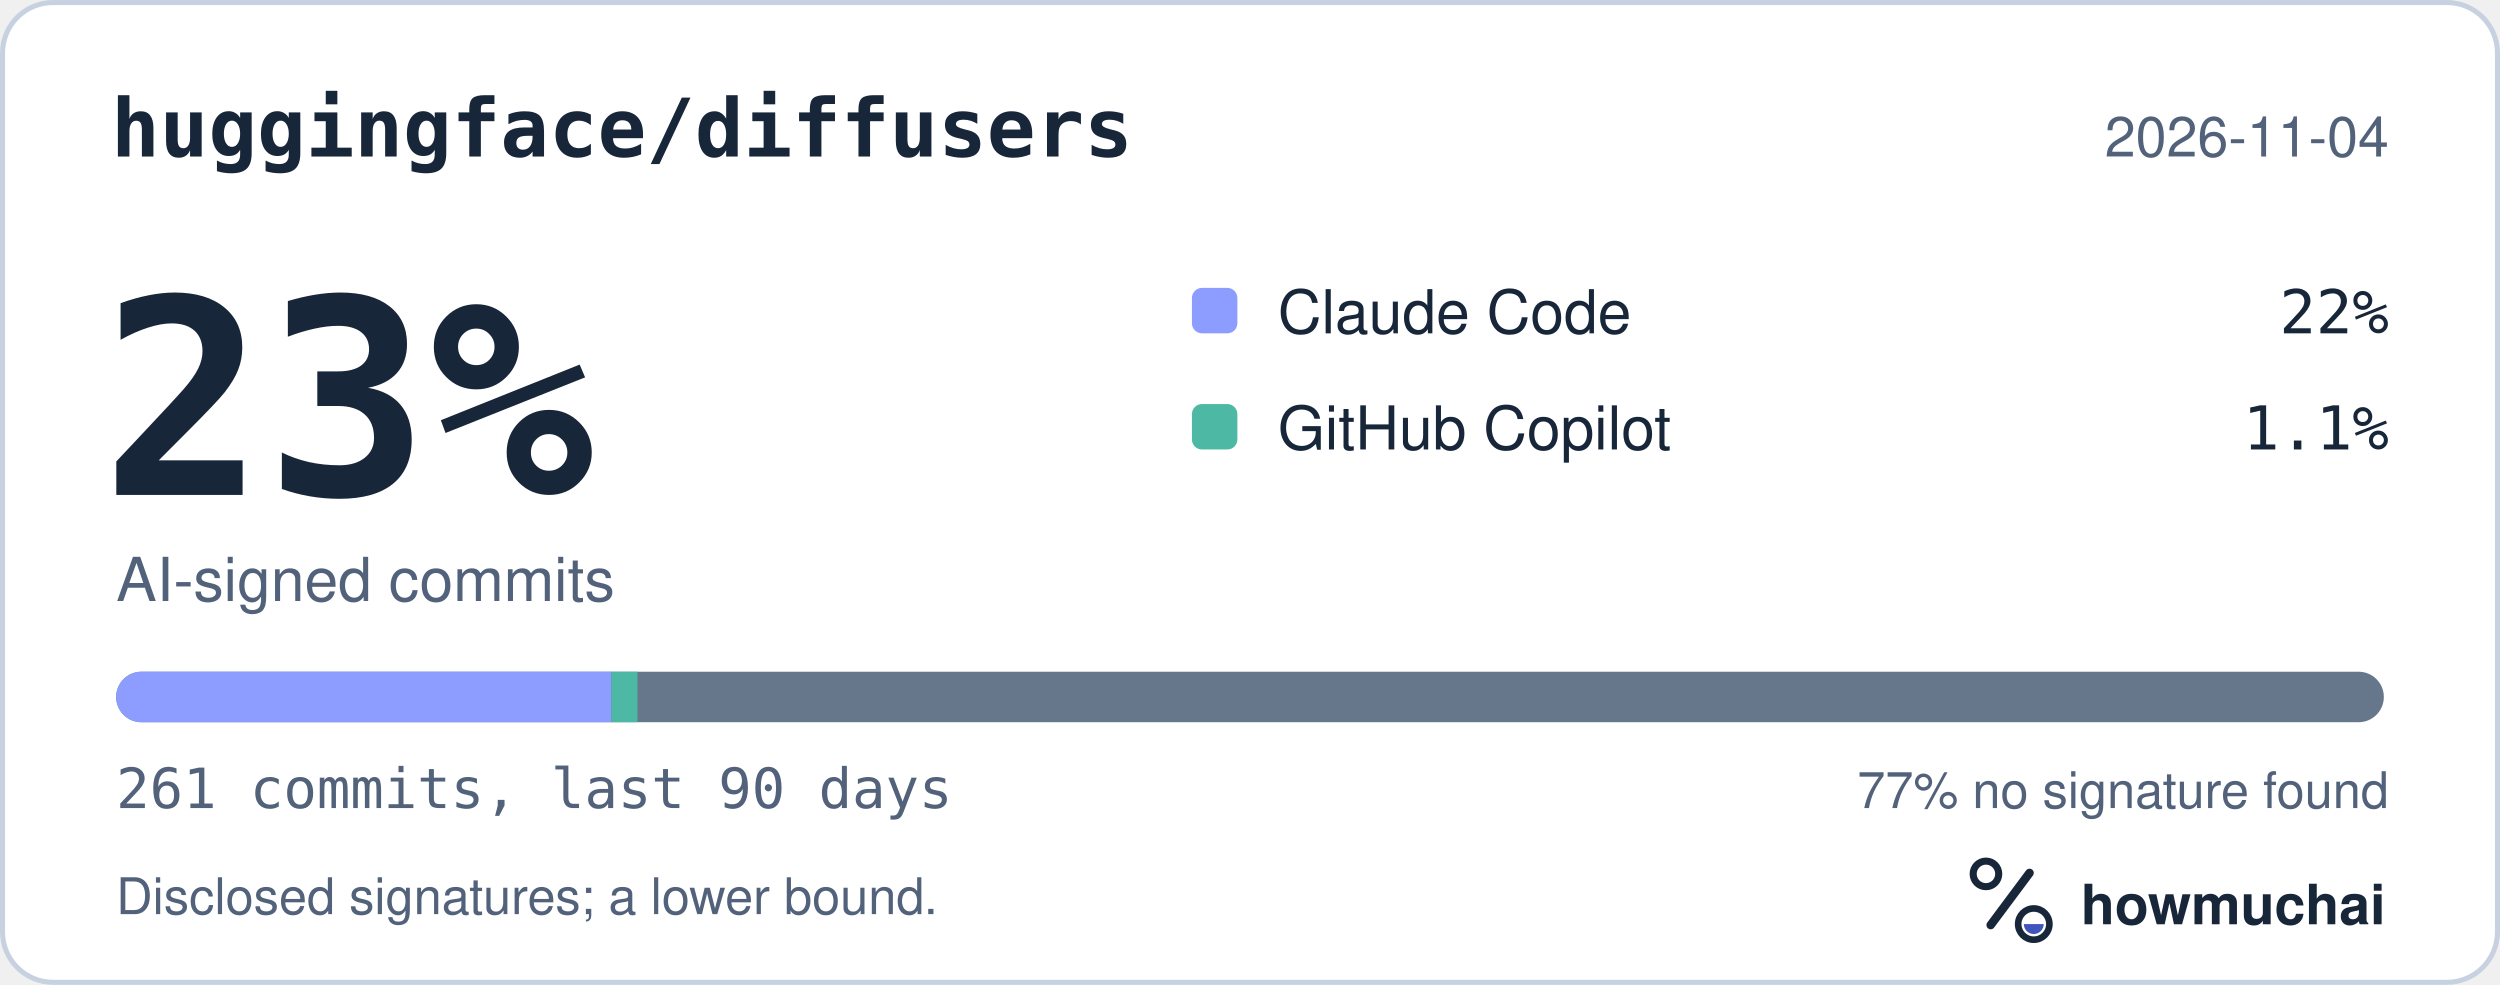
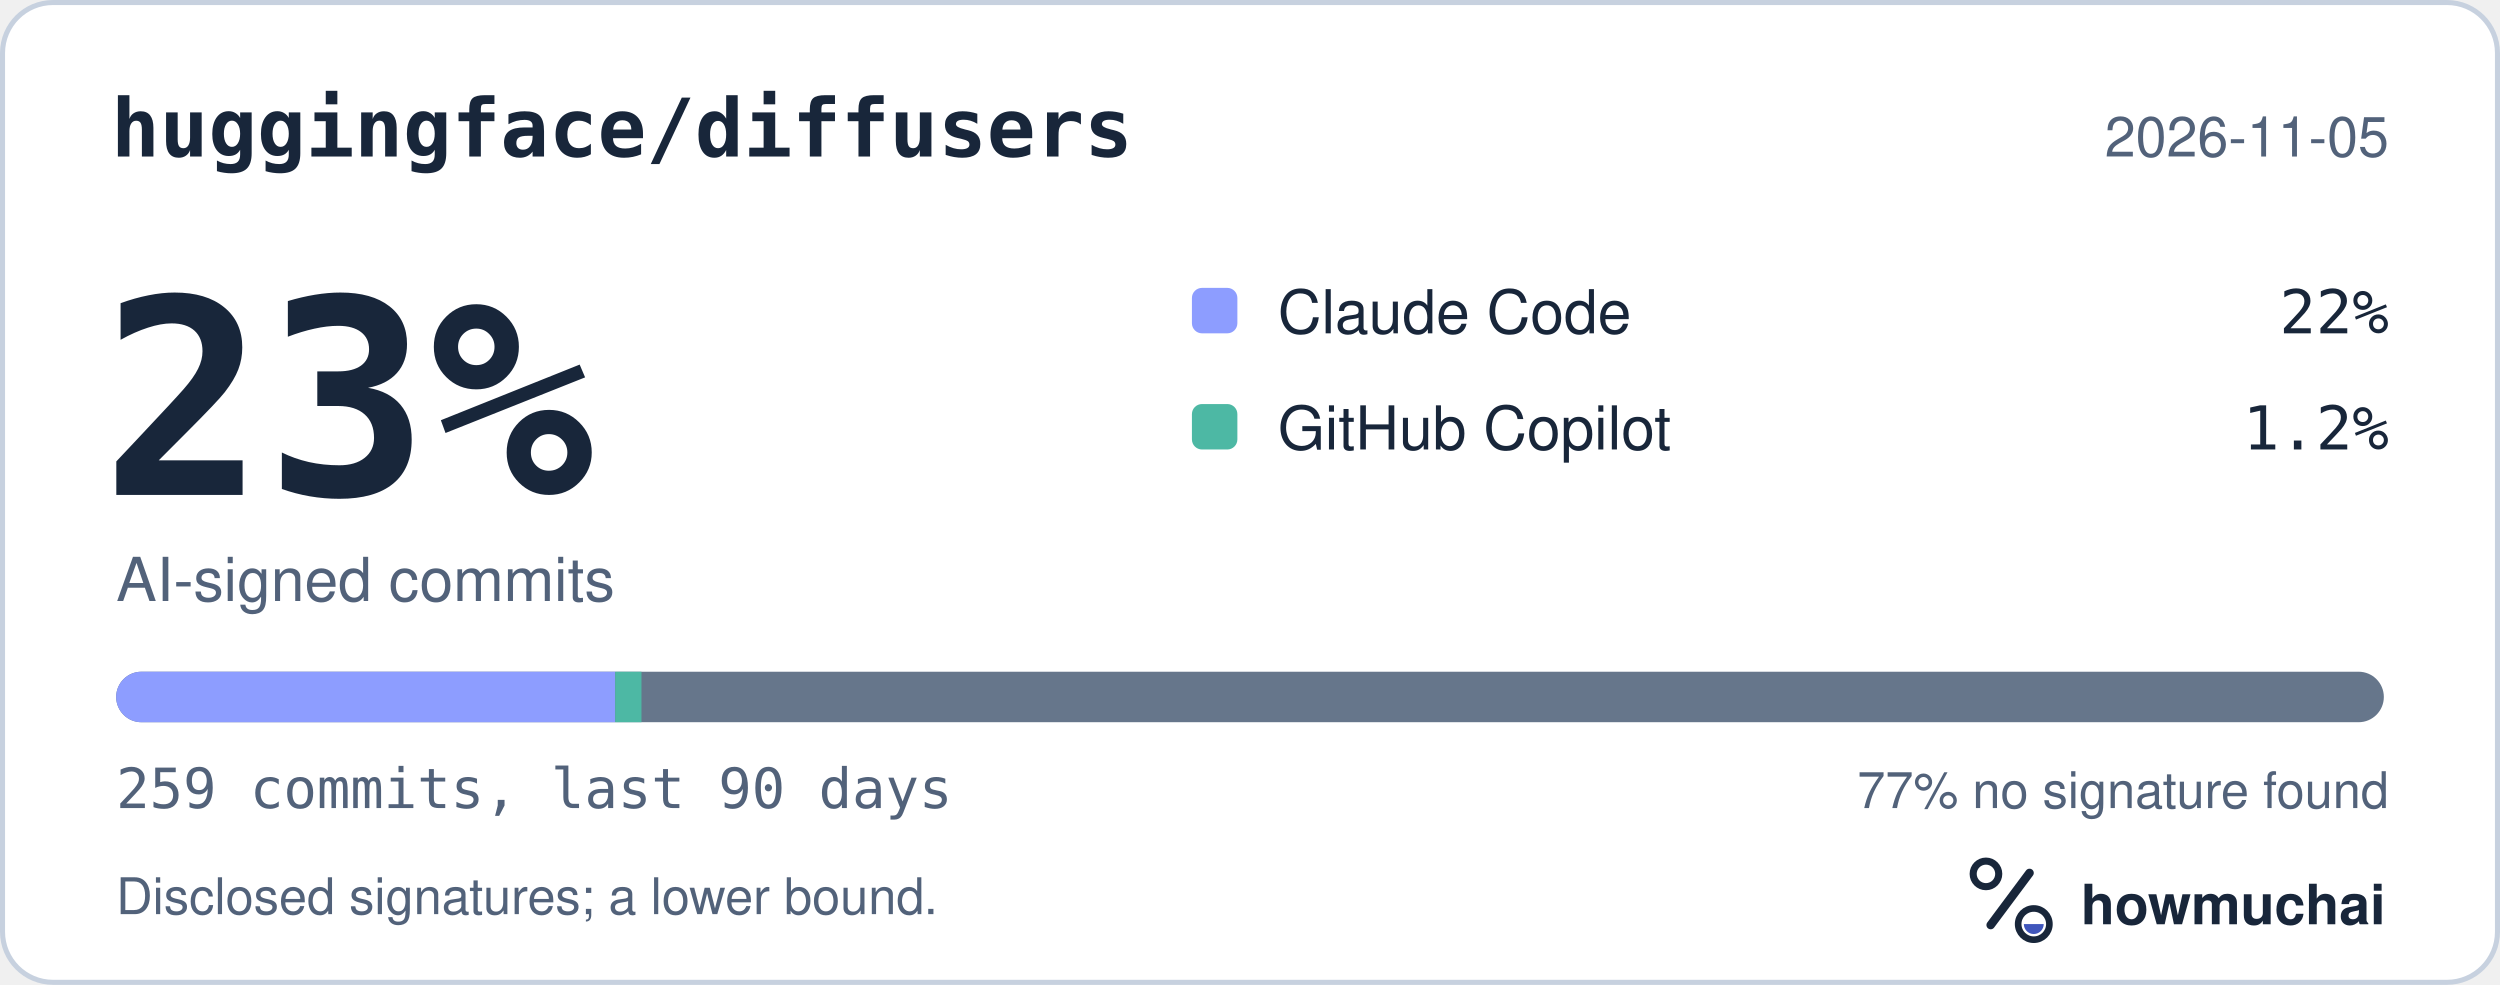
<svg xmlns="http://www.w3.org/2000/svg" width="495" height="195" viewBox="0 0 495 195" role="img" aria-labelledby="hm-t hm-d">
  <rect x="0.5" y="0.5" width="494" height="194" rx="10" fill="#FFFFFF" stroke="#C7D1DF" />
  <text x="22" y="31" fill="#18263A" font-family="ui-monospace, SF Mono, Menlo, Consolas, IBM Plex Mono, monospace" font-size="16" font-weight="600">huggingface/diffusers</text>
-   <text x="473" y="31" fill="#52627A" font-family="-apple-system, BlinkMacSystemFont, Segoe UI, Helvetica, Arial, Fira Sans, sans-serif" font-size="11" text-anchor="end">2026-11-04</text>
+   <text x="473" y="31" fill="#52627A" font-family="-apple-system, BlinkMacSystemFont, Segoe UI, Helvetica, Arial, Fira Sans, sans-serif" font-size="11" text-anchor="end">2026-11-05</text>
  <text x="20" y="98" fill="#18263A" font-family="ui-monospace, SF Mono, Menlo, Consolas, IBM Plex Mono, monospace" font-size="54" font-weight="700">23%</text>
  <text x="23" y="119" fill="#52627A" font-family="-apple-system, BlinkMacSystemFont, Segoe UI, Helvetica, Arial, Fira Sans, sans-serif" font-size="12">AI-signed commits</text>
  <rect x="236" y="57" width="9" height="9" rx="2" fill="#8D9DFF" />
  <text x="253" y="66" fill="#18263A" font-family="-apple-system, BlinkMacSystemFont, Segoe UI, Helvetica, Arial, Fira Sans, sans-serif" font-size="12">Claude Code</text>
  <text x="473" y="66" fill="#18263A" font-family="ui-monospace, SF Mono, Menlo, Consolas, IBM Plex Mono, monospace" font-size="12" text-anchor="end">22%</text>
  <rect x="236" y="80" width="9" height="9" rx="2" fill="#4DB8A4" />
  <text x="253" y="89" fill="#18263A" font-family="-apple-system, BlinkMacSystemFont, Segoe UI, Helvetica, Arial, Fira Sans, sans-serif" font-size="12">GitHub Copilot</text>
-   <text x="473" y="89" fill="#18263A" font-family="ui-monospace, SF Mono, Menlo, Consolas, IBM Plex Mono, monospace" font-size="12" text-anchor="end">1.1%</text>
+   <text x="473" y="89" fill="#18263A" font-family="ui-monospace, SF Mono, Menlo, Consolas, IBM Plex Mono, monospace" font-size="12" text-anchor="end">1.2%</text>
  <defs>
    <clipPath id="hm-bar">
      <rect x="23" y="133" width="449" height="10" rx="5" />
    </clipPath>
  </defs>
  <rect x="23" y="133" width="449" height="10" rx="5" fill="#66768B" />
  <g clip-path="url(#hm-bar)">
-     <rect x="23.00" y="133" width="98.06" height="10" fill="#8D9DFF" />
-     <rect x="121.06" y="133" width="5.16" height="10" fill="#4DB8A4" />
+     <rect x="23.00" y="133" width="98.81" height="10" fill="#8D9DFF" />
+     <rect x="121.81" y="133" width="5.20" height="10" fill="#4DB8A4" />
  </g>
-   <text x="23" y="160" fill="#52627A" font-family="ui-monospace, SF Mono, Menlo, Consolas, IBM Plex Mono, monospace" font-size="11">261 commits, last 90 days</text>
+   <text x="23" y="160" fill="#52627A" font-family="ui-monospace, SF Mono, Menlo, Consolas, IBM Plex Mono, monospace" font-size="11">259 commits, last 90 days</text>
  <text x="473" y="160" fill="#52627A" font-family="-apple-system, BlinkMacSystemFont, Segoe UI, Helvetica, Arial, Fira Sans, sans-serif" font-size="10" text-anchor="end">77% no signature found</text>
  <text x="23" y="181" fill="#52627A" font-family="-apple-system, BlinkMacSystemFont, Segoe UI, Helvetica, Arial, Fira Sans, sans-serif" font-size="10">Disclosed signatures; a lower bound.</text>
  <g transform="translate(386 166) scale(0.046875)">
    <circle cx="154" cy="150" r="54" fill="none" stroke="#18263A" stroke-width="30" />
    <path d="M174 366 338 146" fill="none" stroke="#18263A" stroke-width="36" stroke-linecap="round" />
    <circle cx="356" cy="362" r="66" fill="none" stroke="#18263A" stroke-width="28" />
    <path d="M314 362a42 42 0 0 0 84 0Z" fill="#4056BC" />
  </g>
  <text x="412" y="183" fill="#18263A" font-family="-apple-system, BlinkMacSystemFont, Segoe UI, Helvetica, Arial, Fira Sans, sans-serif" font-size="11" font-weight="650">howmuchai</text>
</svg>
